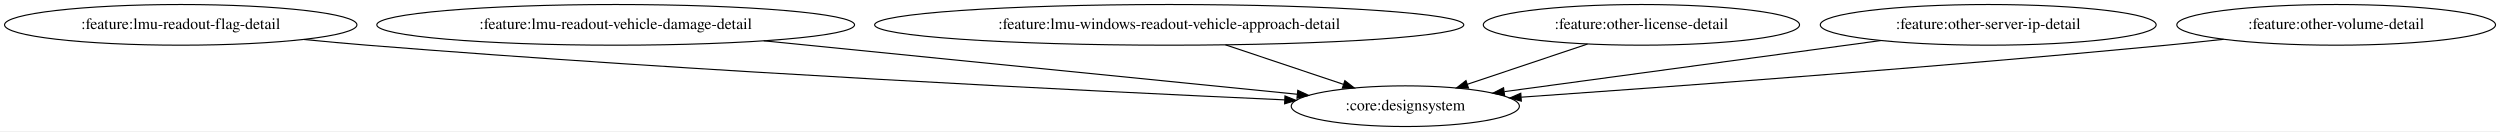
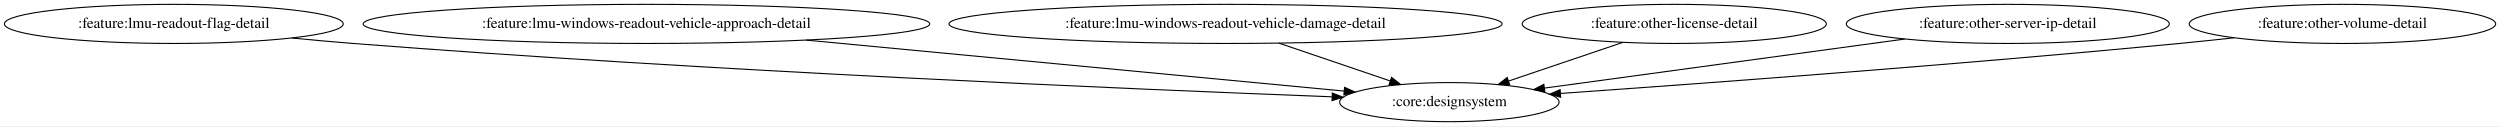
- <svg xmlns="http://www.w3.org/2000/svg" width="2213pt" height="116pt" viewBox="0.00 0.00 2213.02 116.00">
+ <svg xmlns="http://www.w3.org/2000/svg" width="2301pt" height="116pt" viewBox="0.00 0.00 2301.02 116.00">
  <g id="graph0" class="graph" transform="scale(1 1) rotate(0) translate(4 112)">
-     <polygon fill="white" stroke="transparent" points="-4,4 -4,-112 2209.02,-112 2209.02,4 -4,4" />
+     <polygon fill="white" stroke="transparent" points="-4,4 -4,-112 2297.02,-112 2297.02,4 -4,4" />
    <g id="node1" class="node">
      <ellipse fill="none" stroke="black" cx="155.99" cy="-90" rx="155.97" ry="18" />
      <text text-anchor="middle" x="155.99" y="-86.3" font-family="Times,serif" font-size="14.00">:feature:lmu-readout-flag-detail</text>
    </g>
    <g id="node2" class="node">
-       <ellipse fill="none" stroke="black" cx="1239.99" cy="-18" rx="100.98" ry="18" />
-       <text text-anchor="middle" x="1239.99" y="-14.3" font-family="Times,serif" font-size="14.00">:core:designsystem</text>
+       <ellipse fill="none" stroke="black" cx="1329.99" cy="-18" rx="100.98" ry="18" />
+       <text text-anchor="middle" x="1329.99" y="-14.3" font-family="Times,serif" font-size="14.00">:core:designsystem</text>
    </g>
    <g id="edge1" class="edge">
-       <path fill="none" stroke="black" d="M265.09,-77.06C283.73,-75.22 302.9,-73.45 320.99,-72 614.62,-48.42 961.86,-31.32 1133.27,-23.59" />
-       <polygon fill="black" stroke="black" points="1133.47,-27.09 1143.3,-23.14 1133.15,-20.09 1133.47,-27.09" />
+       <path fill="none" stroke="black" d="M264.64,-77.02C283.42,-75.18 302.75,-73.42 320.99,-72 648.61,-46.53 1037.05,-29.96 1221.86,-22.9" />
+       <polygon fill="black" stroke="black" points="1222.26,-26.38 1232.12,-22.51 1222,-19.39 1222.26,-26.38" />
    </g>
    <g id="node3" class="node">
-       <ellipse fill="none" stroke="black" cx="540.99" cy="-90" rx="211.46" ry="18" />
-       <text text-anchor="middle" x="540.99" y="-86.3" font-family="Times,serif" font-size="14.00">:feature:lmu-readout-vehicle-damage-detail</text>
+       <ellipse fill="none" stroke="black" cx="590.99" cy="-90" rx="260.75" ry="18" />
+       <text text-anchor="middle" x="590.99" y="-86.3" font-family="Times,serif" font-size="14.00">:feature:lmu-windows-readout-vehicle-approach-detail</text>
    </g>
    <g id="edge2" class="edge">
-       <path fill="none" stroke="black" d="M672.05,-75.87C809.42,-62.12 1021.92,-40.84 1144.3,-28.58" />
-       <polygon fill="black" stroke="black" points="1144.8,-32.05 1154.41,-27.57 1144.11,-25.08 1144.8,-32.05" />
+       <path fill="none" stroke="black" d="M737.87,-75.09C884.9,-61.16 1106.89,-40.13 1233.14,-28.17" />
+       <polygon fill="black" stroke="black" points="1233.56,-31.65 1243.19,-27.22 1232.9,-24.68 1233.56,-31.65" />
    </g>
    <g id="node4" class="node">
-       <ellipse fill="none" stroke="black" cx="1030.99" cy="-90" rx="260.75" ry="18" />
-       <text text-anchor="middle" x="1030.99" y="-86.3" font-family="Times,serif" font-size="14.00">:feature:lmu-windows-readout-vehicle-approach-detail</text>
+       <ellipse fill="none" stroke="black" cx="1123.99" cy="-90" rx="254.55" ry="18" />
+       <text text-anchor="middle" x="1123.99" y="-86.3" font-family="Times,serif" font-size="14.00">:feature:lmu-windows-readout-vehicle-damage-detail</text>
    </g>
    <g id="edge3" class="edge">
-       <path fill="none" stroke="black" d="M1080.78,-72.32C1112.18,-61.8 1152.77,-48.21 1185.1,-37.38" />
-       <polygon fill="black" stroke="black" points="1186.48,-40.61 1194.85,-34.12 1184.25,-33.98 1186.48,-40.61" />
+       <path fill="none" stroke="black" d="M1173.07,-72.32C1203.91,-61.84 1243.74,-48.31 1275.55,-37.5" />
+       <polygon fill="black" stroke="black" points="1276.81,-40.77 1285.15,-34.24 1274.55,-34.14 1276.81,-40.77" />
    </g>
    <g id="node5" class="node">
-       <ellipse fill="none" stroke="black" cx="1448.99" cy="-90" rx="139.98" ry="18" />
-       <text text-anchor="middle" x="1448.99" y="-86.3" font-family="Times,serif" font-size="14.00">:feature:other-license-detail</text>
+       <ellipse fill="none" stroke="black" cx="1536.99" cy="-90" rx="139.98" ry="18" />
+       <text text-anchor="middle" x="1536.99" y="-86.3" font-family="Times,serif" font-size="14.00">:feature:other-license-detail</text>
    </g>
    <g id="edge4" class="edge">
-       <path fill="none" stroke="black" d="M1401.3,-73.03C1369.61,-62.41 1327.91,-48.45 1294.84,-37.37" />
-       <polygon fill="black" stroke="black" points="1295.91,-34.04 1285.32,-34.18 1293.69,-40.68 1295.91,-34.04" />
+       <path fill="none" stroke="black" d="M1489.76,-73.03C1458.5,-62.46 1417.42,-48.57 1384.74,-37.51" />
+       <polygon fill="black" stroke="black" points="1385.48,-34.07 1374.88,-34.18 1383.24,-40.7 1385.48,-34.07" />
    </g>
    <g id="node6" class="node">
-       <ellipse fill="none" stroke="black" cx="1755.99" cy="-90" rx="148.67" ry="18" />
-       <text text-anchor="middle" x="1755.99" y="-86.3" font-family="Times,serif" font-size="14.00">:feature:other-server-ip-detail</text>
+       <ellipse fill="none" stroke="black" cx="1843.99" cy="-90" rx="148.67" ry="18" />
+       <text text-anchor="middle" x="1843.99" y="-86.3" font-family="Times,serif" font-size="14.00">:feature:other-server-ip-detail</text>
    </g>
    <g id="edge5" class="edge">
-       <path fill="none" stroke="black" d="M1661.04,-76.12C1565.79,-63.2 1420.3,-43.46 1327.7,-30.9" />
-       <polygon fill="black" stroke="black" points="1327.89,-27.39 1317.51,-29.52 1326.95,-34.33 1327.89,-27.39" />
+       <path fill="none" stroke="black" d="M1749.11,-76.08C1654.33,-63.17 1509.82,-43.49 1417.66,-30.94" />
+       <polygon fill="black" stroke="black" points="1417.9,-27.44 1407.52,-29.56 1416.96,-34.38 1417.9,-27.44" />
    </g>
    <g id="node7" class="node">
-       <ellipse fill="none" stroke="black" cx="2063.99" cy="-90" rx="141.07" ry="18" />
-       <text text-anchor="middle" x="2063.99" y="-86.3" font-family="Times,serif" font-size="14.00">:feature:other-volume-detail</text>
+       <ellipse fill="none" stroke="black" cx="2151.99" cy="-90" rx="141.07" ry="18" />
+       <text text-anchor="middle" x="2151.99" y="-86.3" font-family="Times,serif" font-size="14.00">:feature:other-volume-detail</text>
    </g>
    <g id="edge6" class="edge">
-       <path fill="none" stroke="black" d="M1964.39,-77.23C1947.58,-75.38 1930.29,-73.56 1913.99,-72 1711.72,-52.59 1474.8,-35.2 1342.59,-25.97" />
-       <polygon fill="black" stroke="black" points="1342.69,-22.46 1332.47,-25.26 1342.2,-29.45 1342.69,-22.46" />
+       <path fill="none" stroke="black" d="M2052.39,-77.23C2035.58,-75.38 2018.29,-73.57 2001.99,-72 1800.32,-52.63 1564.1,-35.22 1432.28,-25.98" />
+       <polygon fill="black" stroke="black" points="1432.41,-22.48 1422.19,-25.27 1431.93,-29.46 1432.41,-22.48" />
    </g>
  </g>
</svg>
